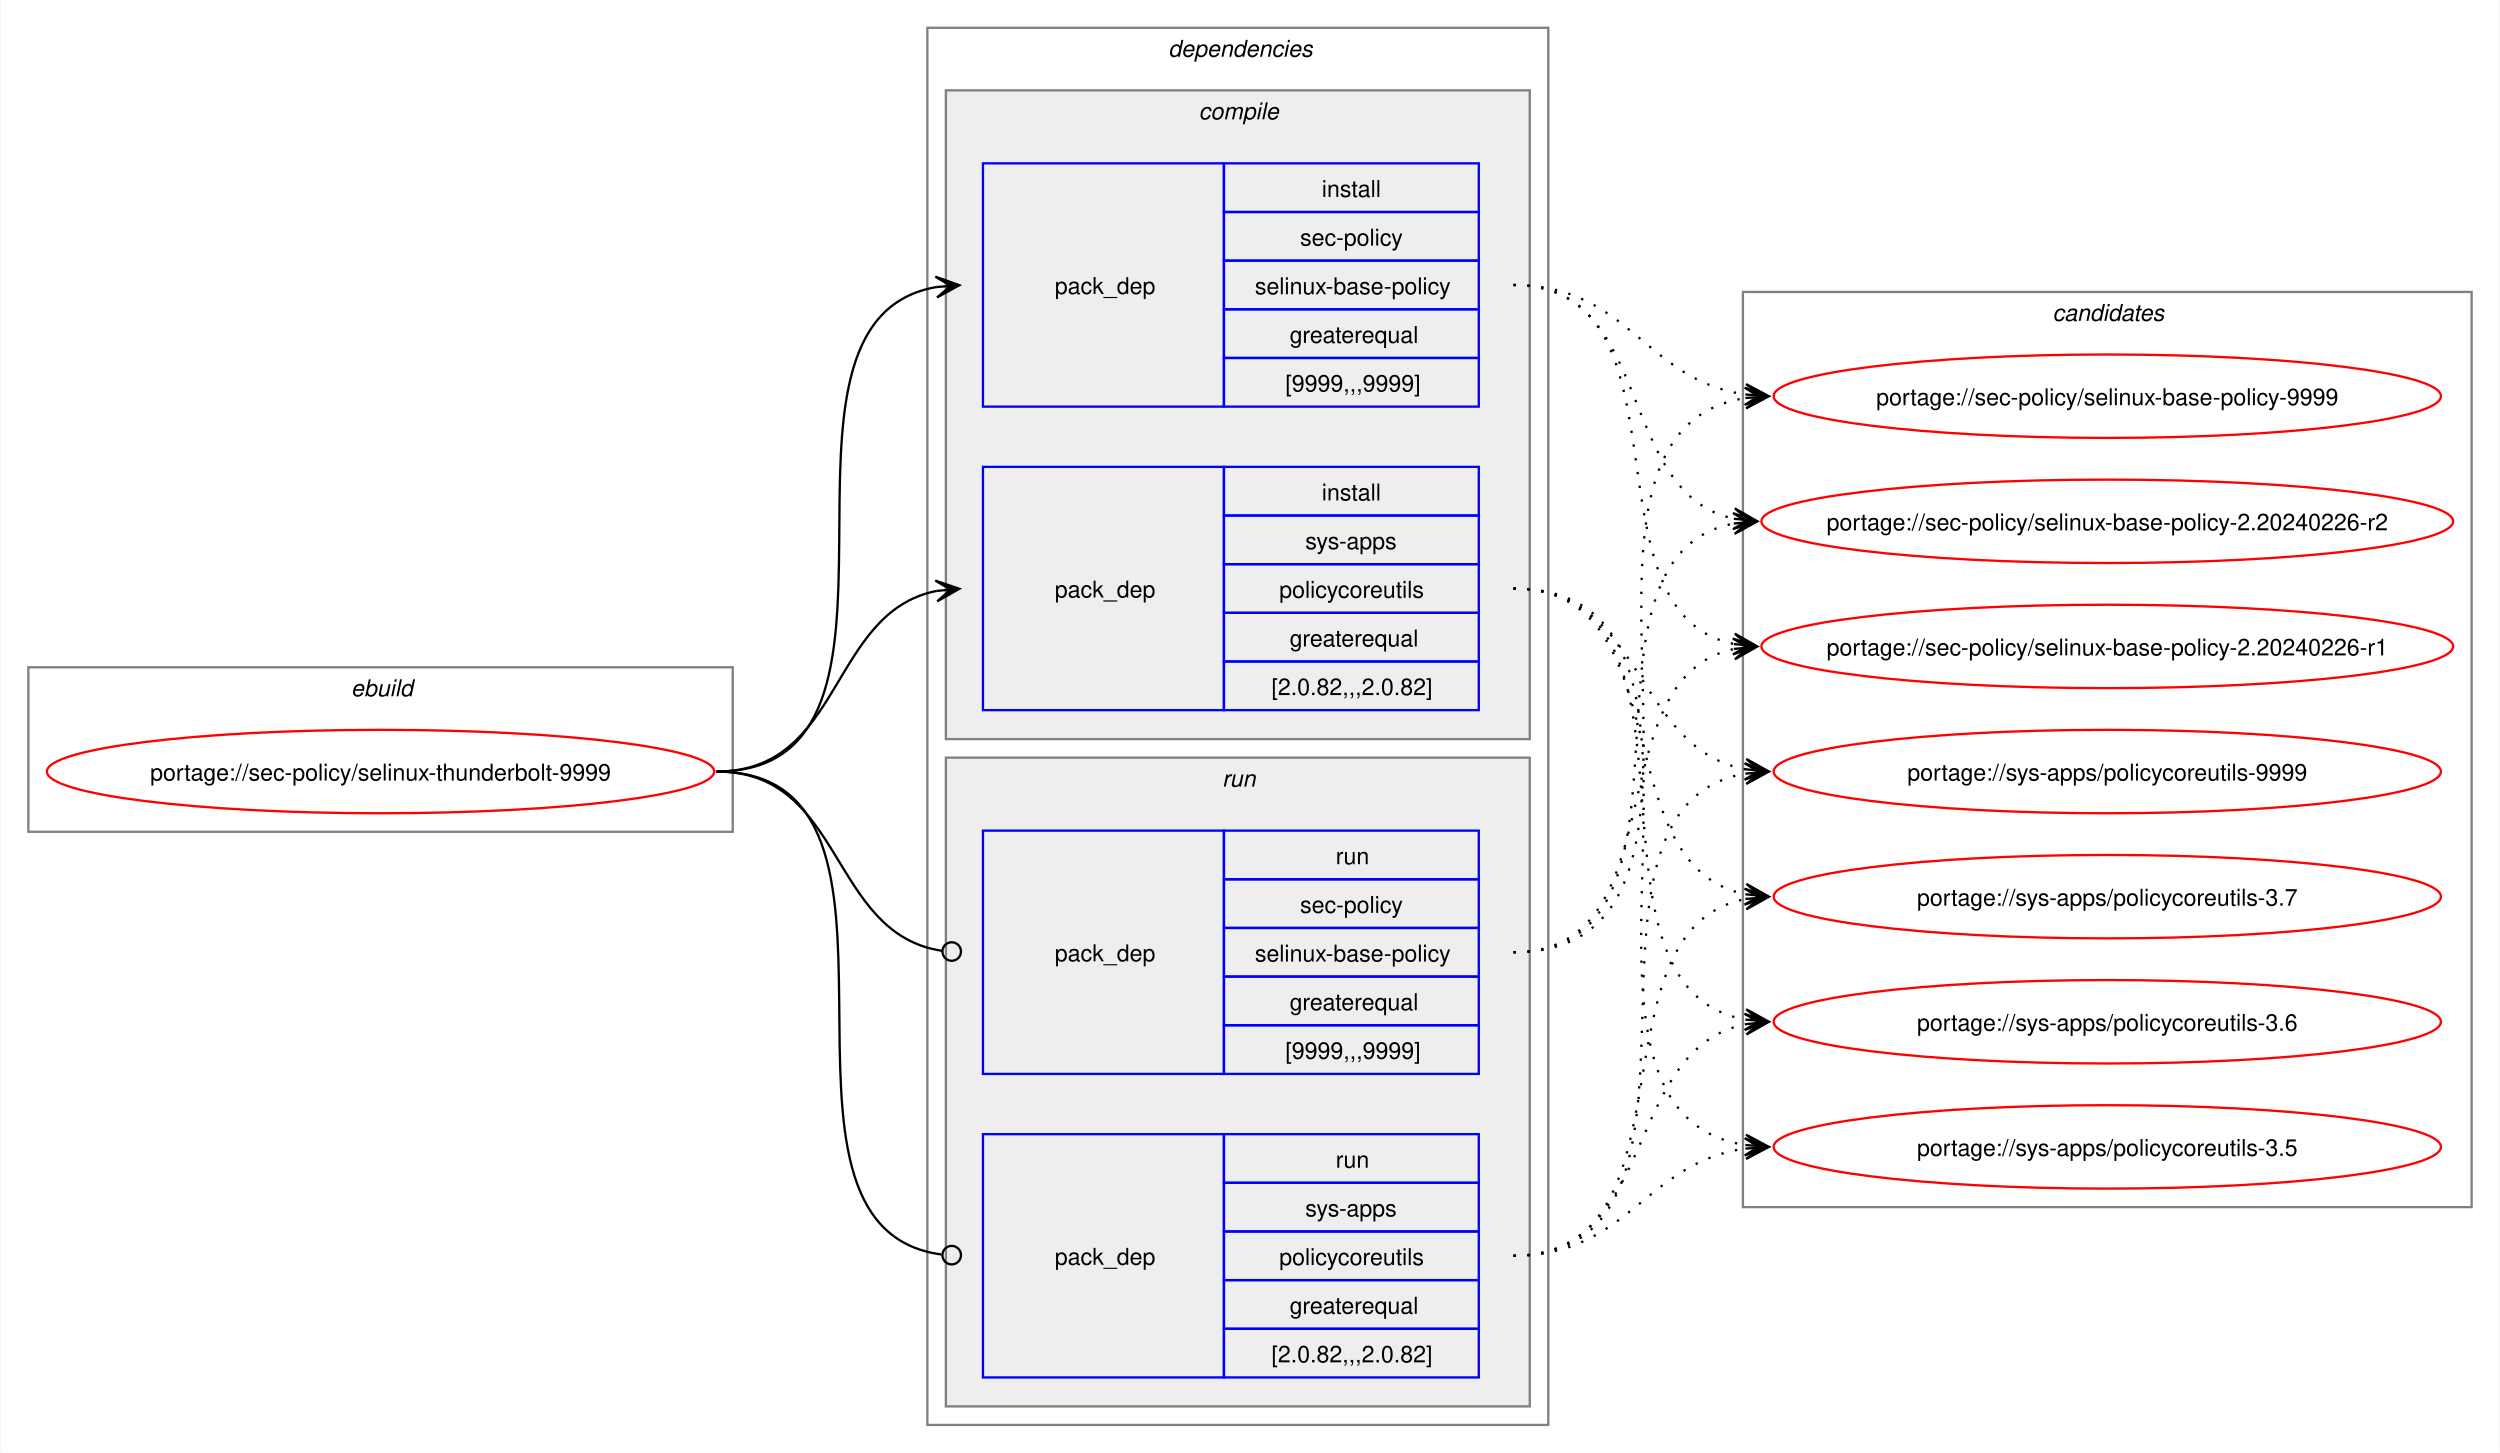
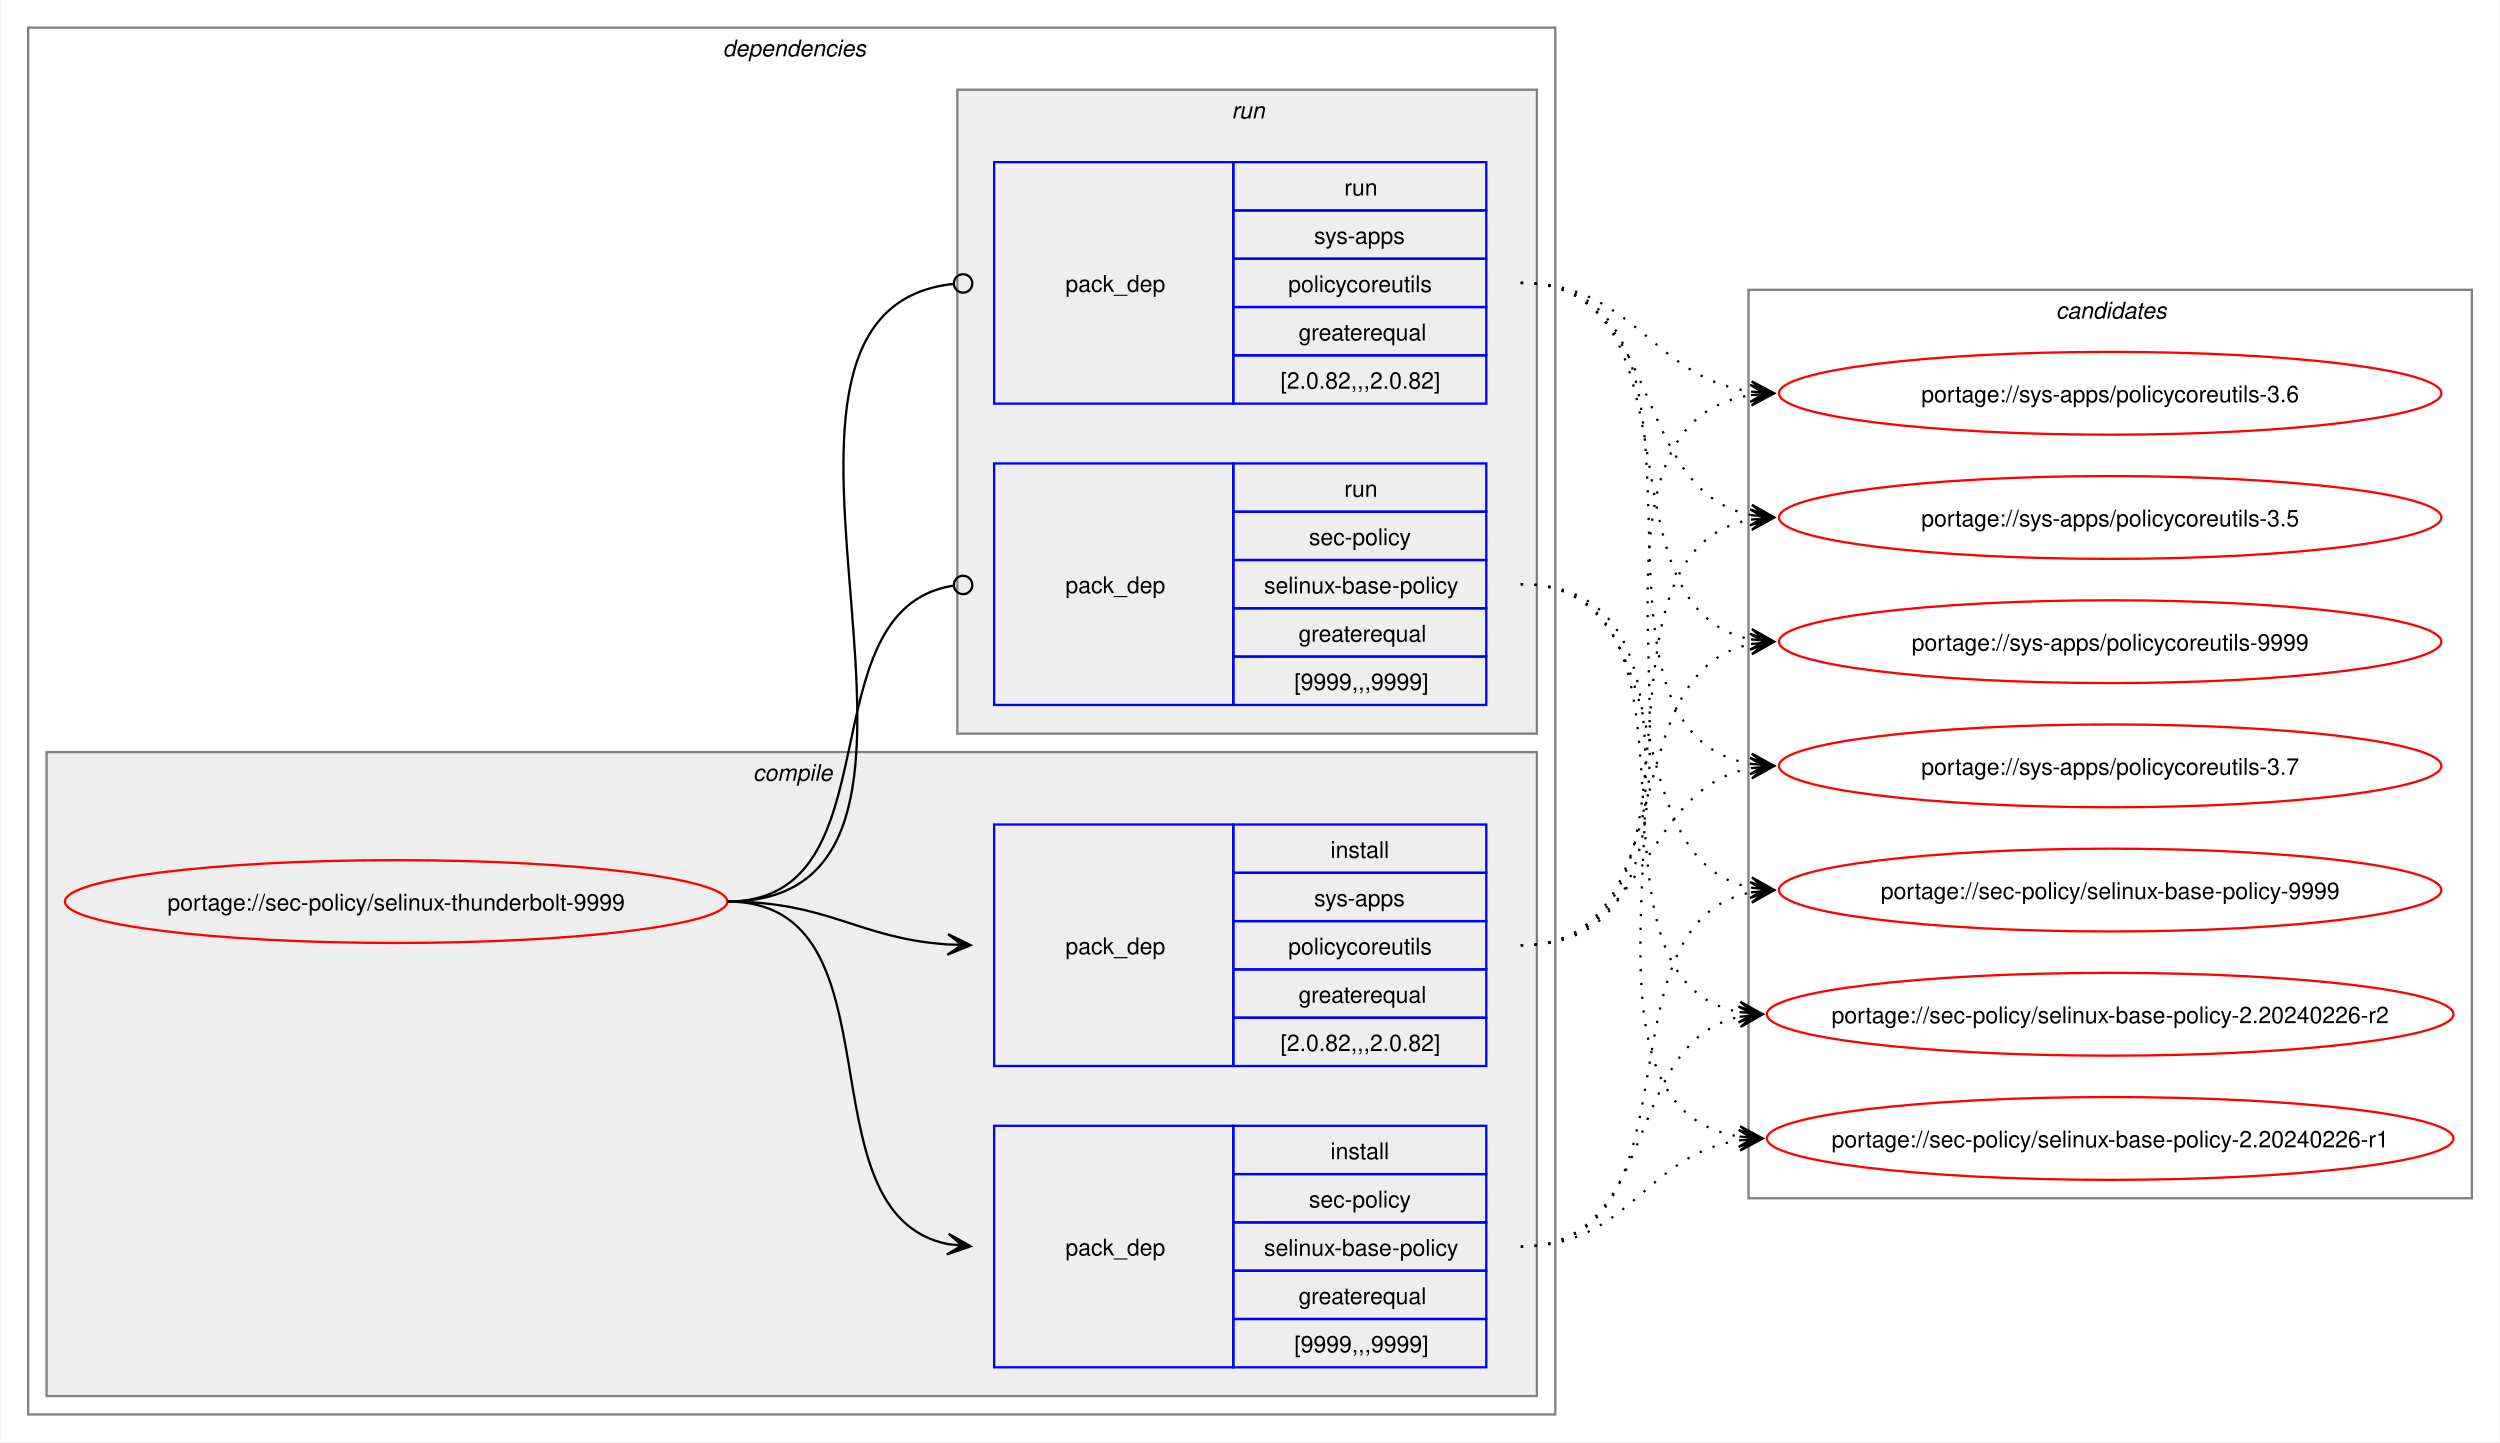
- <svg xmlns="http://www.w3.org/2000/svg" xmlns:xlink="http://www.w3.org/1999/xlink" width="1079pt" height="627pt" viewBox="0.00 0.00 1078.51 627.00">
+ <svg xmlns="http://www.w3.org/2000/svg" xmlns:xlink="http://www.w3.org/1999/xlink" width="1087pt" height="627pt" viewBox="0.00 0.00 1086.51 627.00">
  <g id="graph0" class="graph" transform="scale(1 1) rotate(0) translate(4 623)">
-     <polygon fill="white" stroke="none" points="-4,4 -4,-623 1074.51,-623 1074.51,4 -4,4" />
-     <g id="clust1" class="cluster">
-       <polygon fill="none" stroke="gray" points="8,-264 8,-335 312,-335 312,-264 8,-264" />
-       <text text-anchor="start" x="147.25" y="-322.5" font-family="Helvetica,sans-Serif" font-style="italic" font-size="10.00">ebuild</text>
-     </g>
+     <polygon fill="white" stroke="none" points="-4,4 -4,-623 1082.51,-623 1082.51,4 -4,4" />
    <g id="clust2" class="cluster">
-       <polygon fill="none" stroke="gray" points="396,-8 396,-611 664,-611 664,-8 396,-8" />
-       <text text-anchor="start" x="500" y="-598.5" font-family="Helvetica,sans-Serif" font-style="italic" font-size="10.00">dependencies</text>
+       <polygon fill="none" stroke="gray" points="8,-8 8,-611 672,-611 672,-8 8,-8" />
+       <text text-anchor="start" x="310" y="-598.5" font-family="Helvetica,sans-Serif" font-style="italic" font-size="10.00">dependencies</text>
    </g>
    <g id="clust3" class="cluster">
-       <polygon fill="#eeeeee" stroke="gray" points="404,-304 404,-584 656,-584 656,-304 404,-304" />
-       <text text-anchor="start" x="513.12" y="-571.5" font-family="Helvetica,sans-Serif" font-style="italic" font-size="10.00">compile</text>
+       <polygon fill="#eeeeee" stroke="gray" points="16,-16 16,-296 664,-296 664,-16 16,-16" />
+       <text text-anchor="start" x="323.12" y="-283.5" font-family="Helvetica,sans-Serif" font-style="italic" font-size="10.00">compile</text>
    </g>
    <g id="clust7" class="cluster">
-       <polygon fill="#eeeeee" stroke="gray" points="404,-16 404,-296 656,-296 656,-16 404,-16" />
-       <text text-anchor="start" x="523.25" y="-283.5" font-family="Helvetica,sans-Serif" font-style="italic" font-size="10.00">run</text>
+       <polygon fill="#eeeeee" stroke="gray" points="412,-304 412,-584 664,-584 664,-304 412,-304" />
+       <text text-anchor="start" x="531.25" y="-571.5" font-family="Helvetica,sans-Serif" font-style="italic" font-size="10.00">run</text>
    </g>
    <g id="clust10" class="cluster">
-       <polygon fill="none" stroke="gray" points="748,-102 748,-497 1062.51,-497 1062.51,-102 748,-102" />
-       <text text-anchor="start" x="881.63" y="-484.5" font-family="Helvetica,sans-Serif" font-style="italic" font-size="10.00">candidates</text>
+       <polygon fill="none" stroke="gray" points="756,-102 756,-497 1070.51,-497 1070.51,-102 756,-102" />
+       <text text-anchor="start" x="889.63" y="-484.5" font-family="Helvetica,sans-Serif" font-style="italic" font-size="10.00">candidates</text>
    </g>
    <g id="node1" class="node">
      <g id="a_node1">
        <a xlink:href="../sec-policy/selinux-thunderbolt-9999.svg" xlink:title="portage://sec-policy/selinux-thunderbolt-9999">
-           <ellipse fill="none" stroke="red" cx="160" cy="-290" rx="144" ry="18" />
-           <text text-anchor="middle" x="160" y="-286.12" font-family="Helvetica,sans-Serif" font-size="10.00">portage://sec-policy/selinux-thunderbolt-9999</text>
+           <ellipse fill="none" stroke="red" cx="168" cy="-231" rx="144" ry="18" />
+           <text text-anchor="middle" x="168" y="-227.12" font-family="Helvetica,sans-Serif" font-size="10.00">portage://sec-policy/selinux-thunderbolt-9999</text>
        </a>
      </g>
    </g>
    <g id="node2" class="node">
-       <polygon fill="none" stroke="blue" points="420,-447.5 420,-552.5 524,-552.5 524,-447.5 420,-447.5" />
-       <text text-anchor="start" x="451" y="-496.12" font-family="Helvetica,sans-Serif" font-size="10.00">pack_dep</text>
-       <polygon fill="none" stroke="blue" points="524,-531.5 524,-552.5 634,-552.5 634,-531.5 524,-531.5" />
-       <text text-anchor="start" x="566.25" y="-538" font-family="Helvetica,sans-Serif" font-size="10.00">install</text>
-       <polygon fill="none" stroke="blue" points="524,-510.5 524,-531.5 634,-531.5 634,-510.5 524,-510.5" />
-       <text text-anchor="start" x="556.87" y="-517" font-family="Helvetica,sans-Serif" font-size="10.00">sec-policy</text>
-       <polygon fill="none" stroke="blue" points="524,-489.5 524,-510.5 634,-510.5 634,-489.5 524,-489.5" />
-       <text text-anchor="start" x="537.37" y="-496" font-family="Helvetica,sans-Serif" font-size="10.00">selinux-base-policy</text>
-       <polygon fill="none" stroke="blue" points="524,-468.5 524,-489.5 634,-489.5 634,-468.5 524,-468.5" />
-       <text text-anchor="start" x="552.37" y="-475" font-family="Helvetica,sans-Serif" font-size="10.00">greaterequal</text>
-       <polygon fill="none" stroke="blue" points="524,-447.5 524,-468.5 634,-468.5 634,-447.5 524,-447.5" />
-       <text text-anchor="start" x="550.5" y="-454" font-family="Helvetica,sans-Serif" font-size="10.00">[9999,,,9999]</text>
+       <polygon fill="none" stroke="blue" points="428,-28.5 428,-133.5 532,-133.5 532,-28.5 428,-28.5" />
+       <text text-anchor="start" x="459" y="-77.12" font-family="Helvetica,sans-Serif" font-size="10.00">pack_dep</text>
+       <polygon fill="none" stroke="blue" points="532,-112.5 532,-133.5 642,-133.5 642,-112.5 532,-112.5" />
+       <text text-anchor="start" x="574.25" y="-119" font-family="Helvetica,sans-Serif" font-size="10.00">install</text>
+       <polygon fill="none" stroke="blue" points="532,-91.5 532,-112.5 642,-112.5 642,-91.5 532,-91.5" />
+       <text text-anchor="start" x="564.87" y="-98" font-family="Helvetica,sans-Serif" font-size="10.00">sec-policy</text>
+       <polygon fill="none" stroke="blue" points="532,-70.5 532,-91.5 642,-91.5 642,-70.5 532,-70.5" />
+       <text text-anchor="start" x="545.37" y="-77" font-family="Helvetica,sans-Serif" font-size="10.00">selinux-base-policy</text>
+       <polygon fill="none" stroke="blue" points="532,-49.5 532,-70.5 642,-70.5 642,-49.5 532,-49.5" />
+       <text text-anchor="start" x="560.37" y="-56" font-family="Helvetica,sans-Serif" font-size="10.00">greaterequal</text>
+       <polygon fill="none" stroke="blue" points="532,-28.5 532,-49.5 642,-49.5 642,-28.5 532,-28.5" />
+       <text text-anchor="start" x="558.5" y="-35" font-family="Helvetica,sans-Serif" font-size="10.00">[9999,,,9999]</text>
    </g>
    <g id="edge1" class="edge">
-       <path fill="none" stroke="black" d="M305,-290C405.57,-290 314,-484.31 399.94,-499.11" />
-       <polygon fill="black" stroke="black" points="409.79,-499.9 399.46,-503.59 406.02,-499.6 399.82,-499.1 399.82,-499.1 399.82,-499.1 406.02,-499.6 400.18,-494.61 409.79,-499.9" />
+       <path fill="none" stroke="black" d="M312,-231C389.89,-231 342.32,-95.29 407.96,-82.04" />
+       <polygon fill="black" stroke="black" points="417.79,-81.11 408.25,-86.53 414.02,-81.47 407.83,-82.05 407.83,-82.05 407.83,-82.05 414.02,-81.47 407.41,-77.57 417.79,-81.11" />
    </g>
    <g id="node3" class="node">
-       <polygon fill="none" stroke="blue" points="420,-316.5 420,-421.5 524,-421.5 524,-316.5 420,-316.5" />
-       <text text-anchor="start" x="451" y="-365.12" font-family="Helvetica,sans-Serif" font-size="10.00">pack_dep</text>
-       <polygon fill="none" stroke="blue" points="524,-400.5 524,-421.5 634,-421.5 634,-400.5 524,-400.5" />
-       <text text-anchor="start" x="566.25" y="-407" font-family="Helvetica,sans-Serif" font-size="10.00">install</text>
-       <polygon fill="none" stroke="blue" points="524,-379.5 524,-400.5 634,-400.5 634,-379.5 524,-379.5" />
-       <text text-anchor="start" x="559.12" y="-386" font-family="Helvetica,sans-Serif" font-size="10.00">sys-apps</text>
-       <polygon fill="none" stroke="blue" points="524,-358.5 524,-379.5 634,-379.5 634,-358.5 524,-358.5" />
-       <text text-anchor="start" x="547.87" y="-365" font-family="Helvetica,sans-Serif" font-size="10.00">policycoreutils</text>
-       <polygon fill="none" stroke="blue" points="524,-337.5 524,-358.5 634,-358.5 634,-337.5 524,-337.5" />
-       <text text-anchor="start" x="552.37" y="-344" font-family="Helvetica,sans-Serif" font-size="10.00">greaterequal</text>
-       <polygon fill="none" stroke="blue" points="524,-316.5 524,-337.5 634,-337.5 634,-316.5 524,-316.5" />
-       <text text-anchor="start" x="544.5" y="-323" font-family="Helvetica,sans-Serif" font-size="10.00">[2.0.82,,,2.0.82]</text>
+       <polygon fill="none" stroke="blue" points="428,-159.5 428,-264.5 532,-264.5 532,-159.5 428,-159.5" />
+       <text text-anchor="start" x="459" y="-208.12" font-family="Helvetica,sans-Serif" font-size="10.00">pack_dep</text>
+       <polygon fill="none" stroke="blue" points="532,-243.5 532,-264.5 642,-264.5 642,-243.5 532,-243.5" />
+       <text text-anchor="start" x="574.25" y="-250" font-family="Helvetica,sans-Serif" font-size="10.00">install</text>
+       <polygon fill="none" stroke="blue" points="532,-222.5 532,-243.5 642,-243.5 642,-222.5 532,-222.5" />
+       <text text-anchor="start" x="567.12" y="-229" font-family="Helvetica,sans-Serif" font-size="10.00">sys-apps</text>
+       <polygon fill="none" stroke="blue" points="532,-201.5 532,-222.5 642,-222.5 642,-201.5 532,-201.5" />
+       <text text-anchor="start" x="555.87" y="-208" font-family="Helvetica,sans-Serif" font-size="10.00">policycoreutils</text>
+       <polygon fill="none" stroke="blue" points="532,-180.5 532,-201.5 642,-201.5 642,-180.5 532,-180.5" />
+       <text text-anchor="start" x="560.37" y="-187" font-family="Helvetica,sans-Serif" font-size="10.00">greaterequal</text>
+       <polygon fill="none" stroke="blue" points="532,-159.5 532,-180.5 642,-180.5 642,-159.5 532,-159.5" />
+       <text text-anchor="start" x="552.5" y="-166" font-family="Helvetica,sans-Serif" font-size="10.00">[2.0.82,,,2.0.82]</text>
    </g>
    <g id="edge2" class="edge">
-       <path fill="none" stroke="black" d="M305,-290C359.74,-290 353.49,-358.57 399.89,-367.94" />
-       <polygon fill="black" stroke="black" points="409.79,-368.88 399.41,-372.42 406.02,-368.53 399.83,-367.94 399.83,-367.94 399.83,-367.94 406.02,-368.53 400.26,-363.46 409.79,-368.88" />
+       <path fill="none" stroke="black" d="M312,-231C356.34,-231 368.74,-214.99 407.84,-212.36" />
+       <polygon fill="black" stroke="black" points="417.78,-212.04 407.93,-216.86 414,-212.16 407.79,-212.36 407.79,-212.36 407.79,-212.36 414,-212.16 407.64,-207.87 417.78,-212.04" />
    </g>
    <g id="node4" class="node">
-       <polygon fill="none" stroke="blue" points="420,-159.5 420,-264.5 524,-264.5 524,-159.5 420,-159.5" />
-       <text text-anchor="start" x="451" y="-208.12" font-family="Helvetica,sans-Serif" font-size="10.00">pack_dep</text>
-       <polygon fill="none" stroke="blue" points="524,-243.5 524,-264.5 634,-264.5 634,-243.5 524,-243.5" />
-       <text text-anchor="start" x="572.25" y="-250" font-family="Helvetica,sans-Serif" font-size="10.00">run</text>
-       <polygon fill="none" stroke="blue" points="524,-222.5 524,-243.5 634,-243.5 634,-222.5 524,-222.5" />
-       <text text-anchor="start" x="556.87" y="-229" font-family="Helvetica,sans-Serif" font-size="10.00">sec-policy</text>
-       <polygon fill="none" stroke="blue" points="524,-201.5 524,-222.5 634,-222.5 634,-201.5 524,-201.5" />
-       <text text-anchor="start" x="537.37" y="-208" font-family="Helvetica,sans-Serif" font-size="10.00">selinux-base-policy</text>
-       <polygon fill="none" stroke="blue" points="524,-180.5 524,-201.5 634,-201.5 634,-180.5 524,-180.5" />
-       <text text-anchor="start" x="552.37" y="-187" font-family="Helvetica,sans-Serif" font-size="10.00">greaterequal</text>
-       <polygon fill="none" stroke="blue" points="524,-159.5 524,-180.5 634,-180.5 634,-159.5 524,-159.5" />
-       <text text-anchor="start" x="550.5" y="-166" font-family="Helvetica,sans-Serif" font-size="10.00">[9999,,,9999]</text>
+       <polygon fill="none" stroke="blue" points="428,-316.5 428,-421.5 532,-421.5 532,-316.5 428,-316.5" />
+       <text text-anchor="start" x="459" y="-365.12" font-family="Helvetica,sans-Serif" font-size="10.00">pack_dep</text>
+       <polygon fill="none" stroke="blue" points="532,-400.5 532,-421.5 642,-421.5 642,-400.5 532,-400.5" />
+       <text text-anchor="start" x="580.25" y="-407" font-family="Helvetica,sans-Serif" font-size="10.00">run</text>
+       <polygon fill="none" stroke="blue" points="532,-379.5 532,-400.5 642,-400.5 642,-379.5 532,-379.5" />
+       <text text-anchor="start" x="564.87" y="-386" font-family="Helvetica,sans-Serif" font-size="10.00">sec-policy</text>
+       <polygon fill="none" stroke="blue" points="532,-358.5 532,-379.5 642,-379.5 642,-358.5 532,-358.5" />
+       <text text-anchor="start" x="545.37" y="-365" font-family="Helvetica,sans-Serif" font-size="10.00">selinux-base-policy</text>
+       <polygon fill="none" stroke="blue" points="532,-337.5 532,-358.5 642,-358.5 642,-337.5 532,-337.5" />
+       <text text-anchor="start" x="560.37" y="-344" font-family="Helvetica,sans-Serif" font-size="10.00">greaterequal</text>
+       <polygon fill="none" stroke="blue" points="532,-316.5 532,-337.5 642,-337.5 642,-316.5 532,-316.5" />
+       <text text-anchor="start" x="558.5" y="-323" font-family="Helvetica,sans-Serif" font-size="10.00">[9999,,,9999]</text>
    </g>
    <g id="edge3" class="edge">
-       <path fill="none" stroke="black" d="M305,-290C360.41,-290 353.47,-220.01 402.31,-212.63" />
-       <ellipse fill="none" stroke="black" cx="406.51" cy="-212.32" rx="4" ry="4" />
+       <path fill="none" stroke="black" d="M312,-231C386.43,-231 345.13,-357.91 410.07,-368.32" />
+       <ellipse fill="none" stroke="black" cx="414.51" cy="-368.66" rx="4" ry="4" />
    </g>
    <g id="node5" class="node">
-       <polygon fill="none" stroke="blue" points="420,-28.5 420,-133.5 524,-133.5 524,-28.5 420,-28.5" />
-       <text text-anchor="start" x="451" y="-77.12" font-family="Helvetica,sans-Serif" font-size="10.00">pack_dep</text>
-       <polygon fill="none" stroke="blue" points="524,-112.5 524,-133.5 634,-133.5 634,-112.5 524,-112.5" />
-       <text text-anchor="start" x="572.25" y="-119" font-family="Helvetica,sans-Serif" font-size="10.00">run</text>
-       <polygon fill="none" stroke="blue" points="524,-91.5 524,-112.5 634,-112.5 634,-91.5 524,-91.5" />
-       <text text-anchor="start" x="559.12" y="-98" font-family="Helvetica,sans-Serif" font-size="10.00">sys-apps</text>
-       <polygon fill="none" stroke="blue" points="524,-70.5 524,-91.5 634,-91.5 634,-70.5 524,-70.5" />
-       <text text-anchor="start" x="547.87" y="-77" font-family="Helvetica,sans-Serif" font-size="10.00">policycoreutils</text>
-       <polygon fill="none" stroke="blue" points="524,-49.5 524,-70.5 634,-70.5 634,-49.5 524,-49.5" />
-       <text text-anchor="start" x="552.37" y="-56" font-family="Helvetica,sans-Serif" font-size="10.00">greaterequal</text>
-       <polygon fill="none" stroke="blue" points="524,-28.5 524,-49.5 634,-49.5 634,-28.5 524,-28.5" />
-       <text text-anchor="start" x="544.5" y="-35" font-family="Helvetica,sans-Serif" font-size="10.00">[2.0.82,,,2.0.82]</text>
+       <polygon fill="none" stroke="blue" points="428,-447.5 428,-552.5 532,-552.5 532,-447.5 428,-447.5" />
+       <text text-anchor="start" x="459" y="-496.12" font-family="Helvetica,sans-Serif" font-size="10.00">pack_dep</text>
+       <polygon fill="none" stroke="blue" points="532,-531.5 532,-552.5 642,-552.5 642,-531.5 532,-531.5" />
+       <text text-anchor="start" x="580.25" y="-538" font-family="Helvetica,sans-Serif" font-size="10.00">run</text>
+       <polygon fill="none" stroke="blue" points="532,-510.5 532,-531.5 642,-531.5 642,-510.5 532,-510.5" />
+       <text text-anchor="start" x="567.12" y="-517" font-family="Helvetica,sans-Serif" font-size="10.00">sys-apps</text>
+       <polygon fill="none" stroke="blue" points="532,-489.5 532,-510.5 642,-510.5 642,-489.5 532,-489.5" />
+       <text text-anchor="start" x="555.87" y="-496" font-family="Helvetica,sans-Serif" font-size="10.00">policycoreutils</text>
+       <polygon fill="none" stroke="blue" points="532,-468.5 532,-489.5 642,-489.5 642,-468.5 532,-468.5" />
+       <text text-anchor="start" x="560.37" y="-475" font-family="Helvetica,sans-Serif" font-size="10.00">greaterequal</text>
+       <polygon fill="none" stroke="blue" points="532,-447.5 532,-468.5 642,-468.5 642,-447.5 532,-447.5" />
+       <text text-anchor="start" x="552.5" y="-454" font-family="Helvetica,sans-Serif" font-size="10.00">[2.0.82,,,2.0.82]</text>
    </g>
    <g id="edge4" class="edge">
-       <path fill="none" stroke="black" d="M305,-290C406,-290 312.85,-93.46 402.1,-81.56" />
-       <ellipse fill="none" stroke="black" cx="406.51" cy="-81.28" rx="4" ry="4" />
+       <path fill="none" stroke="black" d="M312,-231C437.53,-231 297.51,-487.03 410.07,-499.53" />
+       <ellipse fill="none" stroke="black" cx="414.51" cy="-499.76" rx="4" ry="4" />
    </g>
    <g id="node6" class="node">
      <g id="a_node6">
        <a xlink:href="../sec-policy/selinux-base-policy-9999.svg" xlink:title="portage://sec-policy/selinux-base-policy-9999">
-           <ellipse fill="none" stroke="red" cx="905.26" cy="-452" rx="144" ry="18" />
-           <text text-anchor="middle" x="905.26" y="-448.12" font-family="Helvetica,sans-Serif" font-size="10.00">portage://sec-policy/selinux-base-policy-9999</text>
+           <ellipse fill="none" stroke="red" cx="913.26" cy="-236" rx="144" ry="18" />
+           <text text-anchor="middle" x="913.26" y="-232.12" font-family="Helvetica,sans-Serif" font-size="10.00">portage://sec-policy/selinux-base-policy-9999</text>
        </a>
      </g>
    </g>
    <g id="edge5" class="edge">
-       <path fill="none" stroke="black" stroke-dasharray="1,5" d="M649,-500C698.96,-500 705.63,-458.69 749.33,-452.72" />
-       <polygon fill="black" stroke="black" points="759.04,-452.08 749.36,-457.22 755.27,-452.33 749.06,-452.73 749.06,-452.73 749.06,-452.73 755.27,-452.33 748.77,-448.24 759.04,-452.08" />
+       <path fill="none" stroke="black" stroke-dasharray="1,5" d="M657,-81C737.82,-81 688.61,-221.81 757.24,-235.01" />
+       <polygon fill="black" stroke="black" points="767.04,-235.89 756.68,-239.48 763.28,-235.55 757.08,-235 757.08,-235 757.08,-235 763.28,-235.55 757.48,-230.51 767.04,-235.89" />
    </g>
    <g id="node7" class="node">
      <g id="a_node7">
        <a xlink:href="../sec-policy/selinux-base-policy-2.20240226-r2.svg" xlink:title="portage://sec-policy/selinux-base-policy-2.20240226-r2">
-           <ellipse fill="none" stroke="red" cx="905.26" cy="-398" rx="149.26" ry="18" />
-           <text text-anchor="middle" x="905.26" y="-394.12" font-family="Helvetica,sans-Serif" font-size="10.00">portage://sec-policy/selinux-base-policy-2.20240226-r2</text>
+           <ellipse fill="none" stroke="red" cx="913.26" cy="-182" rx="149.26" ry="18" />
+           <text text-anchor="middle" x="913.26" y="-178.12" font-family="Helvetica,sans-Serif" font-size="10.00">portage://sec-policy/selinux-base-policy-2.20240226-r2</text>
        </a>
      </g>
    </g>
    <g id="edge6" class="edge">
-       <path fill="none" stroke="black" stroke-dasharray="1,5" d="M649,-500C710.5,-500 692.45,-409.98 744.32,-399.08" />
-       <polygon fill="black" stroke="black" points="754.04,-398.12 744.53,-403.58 750.28,-398.49 744.09,-399.1 744.09,-399.1 744.09,-399.1 750.28,-398.49 743.65,-394.62 754.04,-398.12" />
+       <path fill="none" stroke="black" stroke-dasharray="1,5" d="M657,-81C718.21,-81 700.69,-170.14 752.36,-180.93" />
+       <polygon fill="black" stroke="black" points="762.04,-181.88 751.65,-185.39 758.28,-181.51 752.09,-180.91 752.09,-180.91 752.09,-180.91 758.28,-181.51 752.53,-176.43 762.04,-181.88" />
    </g>
    <g id="node8" class="node">
      <g id="a_node8">
        <a xlink:href="../sec-policy/selinux-base-policy-2.20240226-r1.svg" xlink:title="portage://sec-policy/selinux-base-policy-2.20240226-r1">
-           <ellipse fill="none" stroke="red" cx="905.26" cy="-344" rx="149.26" ry="18" />
-           <text text-anchor="middle" x="905.26" y="-340.12" font-family="Helvetica,sans-Serif" font-size="10.00">portage://sec-policy/selinux-base-policy-2.20240226-r1</text>
+           <ellipse fill="none" stroke="red" cx="913.26" cy="-128" rx="149.26" ry="18" />
+           <text text-anchor="middle" x="913.26" y="-124.12" font-family="Helvetica,sans-Serif" font-size="10.00">portage://sec-policy/selinux-base-policy-2.20240226-r1</text>
        </a>
      </g>
    </g>
    <g id="edge7" class="edge">
-       <path fill="none" stroke="black" stroke-dasharray="1,5" d="M649,-500C728.96,-500 676.82,-358.28 744.39,-345" />
-       <polygon fill="black" stroke="black" points="754.04,-344.11 744.49,-349.51 750.28,-344.46 744.08,-345.02 744.08,-345.02 744.08,-345.02 750.28,-344.46 743.67,-340.54 754.04,-344.11" />
+       <path fill="none" stroke="black" stroke-dasharray="1,5" d="M657,-81C704.7,-81 710.88,-121.11 752.26,-127.22" />
+       <polygon fill="black" stroke="black" points="762.04,-127.91 751.75,-131.7 758.27,-127.65 752.06,-127.21 752.06,-127.21 752.06,-127.21 758.27,-127.65 752.38,-122.72 762.04,-127.91" />
    </g>
    <g id="node9" class="node">
      <g id="a_node9">
        <a xlink:href="../sys-apps/policycoreutils-9999.svg" xlink:title="portage://sys-apps/policycoreutils-9999">
-           <ellipse fill="none" stroke="red" cx="905.26" cy="-290" rx="144" ry="18" />
-           <text text-anchor="middle" x="905.26" y="-286.12" font-family="Helvetica,sans-Serif" font-size="10.00">portage://sys-apps/policycoreutils-9999</text>
+           <ellipse fill="none" stroke="red" cx="913.26" cy="-344" rx="144" ry="18" />
+           <text text-anchor="middle" x="913.26" y="-340.12" font-family="Helvetica,sans-Serif" font-size="10.00">portage://sys-apps/policycoreutils-9999</text>
        </a>
      </g>
    </g>
    <g id="edge8" class="edge">
-       <path fill="none" stroke="black" stroke-dasharray="1,5" d="M649,-369C705.74,-369 700.61,-299.86 749.37,-290.94" />
-       <polygon fill="black" stroke="black" points="759.04,-290.11 749.47,-295.45 755.27,-290.43 749.08,-290.97 749.08,-290.97 749.08,-290.97 755.27,-290.43 748.69,-286.48 759.04,-290.11" />
+       <path fill="none" stroke="black" stroke-dasharray="1,5" d="M657,-212C729.83,-212 695.51,-330.93 757.46,-343.01" />
+       <polygon fill="black" stroke="black" points="767.04,-343.89 756.67,-347.46 763.28,-343.55 757.08,-342.98 757.08,-342.98 757.08,-342.98 763.28,-343.55 757.49,-338.5 767.04,-343.89" />
    </g>
    <g id="node10" class="node">
      <g id="a_node10">
        <a xlink:href="../sys-apps/policycoreutils-3.7.svg" xlink:title="portage://sys-apps/policycoreutils-3.7">
-           <ellipse fill="none" stroke="red" cx="905.26" cy="-236" rx="144" ry="18" />
-           <text text-anchor="middle" x="905.26" y="-232.12" font-family="Helvetica,sans-Serif" font-size="10.00">portage://sys-apps/policycoreutils-3.7</text>
+           <ellipse fill="none" stroke="red" cx="913.26" cy="-290" rx="144" ry="18" />
+           <text text-anchor="middle" x="913.26" y="-286.12" font-family="Helvetica,sans-Serif" font-size="10.00">portage://sys-apps/policycoreutils-3.7</text>
        </a>
      </g>
    </g>
    <g id="edge9" class="edge">
-       <path fill="none" stroke="black" stroke-dasharray="1,5" d="M649,-369C722.15,-369 687.24,-249.16 749.41,-236.99" />
-       <polygon fill="black" stroke="black" points="759.04,-236.11 749.49,-241.51 755.28,-236.46 749.08,-237.02 749.08,-237.02 749.08,-237.02 755.28,-236.46 748.67,-232.54 759.04,-236.11" />
+       <path fill="none" stroke="black" stroke-dasharray="1,5" d="M657,-212C713.38,-212 708.82,-279.98 757.11,-289.01" />
+       <polygon fill="black" stroke="black" points="767.04,-289.89 756.68,-293.49 763.27,-289.56 757.08,-289.01 757.08,-289.01 757.08,-289.01 763.27,-289.56 757.48,-284.53 767.04,-289.89" />
    </g>
    <g id="node11" class="node">
      <g id="a_node11">
        <a xlink:href="../sys-apps/policycoreutils-3.6.svg" xlink:title="portage://sys-apps/policycoreutils-3.6">
-           <ellipse fill="none" stroke="red" cx="905.26" cy="-182" rx="144" ry="18" />
-           <text text-anchor="middle" x="905.26" y="-178.12" font-family="Helvetica,sans-Serif" font-size="10.00">portage://sys-apps/policycoreutils-3.6</text>
+           <ellipse fill="none" stroke="red" cx="913.26" cy="-452" rx="144" ry="18" />
+           <text text-anchor="middle" x="913.26" y="-448.12" font-family="Helvetica,sans-Serif" font-size="10.00">portage://sys-apps/policycoreutils-3.6</text>
        </a>
      </g>
    </g>
    <g id="edge10" class="edge">
-       <path fill="none" stroke="black" stroke-dasharray="1,5" d="M649,-369C741.74,-369 669.99,-197.03 749.23,-182.92" />
-       <polygon fill="black" stroke="black" points="759.04,-182.1 749.45,-187.42 755.27,-182.42 749.08,-182.93 749.08,-182.93 749.08,-182.93 755.27,-182.42 748.7,-178.45 759.04,-182.1" />
+       <path fill="none" stroke="black" stroke-dasharray="1,5" d="M657,-212C770.67,-212 658.65,-436.33 757.33,-451.22" />
+       <polygon fill="black" stroke="black" points="767.04,-451.91 756.75,-455.69 763.27,-451.65 757.07,-451.21 757.07,-451.21 757.07,-451.21 763.27,-451.65 757.38,-446.72 767.04,-451.91" />
    </g>
    <g id="node12" class="node">
      <g id="a_node12">
        <a xlink:href="../sys-apps/policycoreutils-3.5.svg" xlink:title="portage://sys-apps/policycoreutils-3.5">
-           <ellipse fill="none" stroke="red" cx="905.26" cy="-128" rx="144" ry="18" />
-           <text text-anchor="middle" x="905.26" y="-124.12" font-family="Helvetica,sans-Serif" font-size="10.00">portage://sys-apps/policycoreutils-3.5</text>
+           <ellipse fill="none" stroke="red" cx="913.26" cy="-398" rx="144" ry="18" />
+           <text text-anchor="middle" x="913.26" y="-394.12" font-family="Helvetica,sans-Serif" font-size="10.00">portage://sys-apps/policycoreutils-3.5</text>
        </a>
      </g>
    </g>
    <g id="edge11" class="edge">
-       <path fill="none" stroke="black" stroke-dasharray="1,5" d="M649,-369C763.06,-369 650.29,-143.74 749.29,-128.78" />
-       <polygon fill="black" stroke="black" points="759.04,-128.09 749.38,-133.28 755.27,-128.35 749.07,-128.8 749.07,-128.8 749.07,-128.8 755.27,-128.35 748.75,-124.31 759.04,-128.09" />
+       <path fill="none" stroke="black" stroke-dasharray="1,5" d="M657,-212C749.38,-212 678.31,-383.06 757.28,-397.09" />
+       <polygon fill="black" stroke="black" points="767.04,-397.9 756.7,-401.55 763.27,-397.59 757.08,-397.07 757.08,-397.07 757.08,-397.07 763.27,-397.59 757.45,-392.59 767.04,-397.9" />
    </g>
    <g id="edge12" class="edge">
-       <path fill="none" stroke="black" stroke-dasharray="1,5" d="M649,-212C762.67,-212 650.65,-436.33 749.33,-451.22" />
-       <polygon fill="black" stroke="black" points="759.04,-451.91 748.75,-455.69 755.27,-451.65 749.07,-451.21 749.07,-451.21 749.07,-451.21 755.27,-451.65 749.38,-446.72 759.04,-451.91" />
+       <path fill="none" stroke="black" stroke-dasharray="1,5" d="M657,-369C730.15,-369 695.24,-249.16 757.41,-236.99" />
+       <polygon fill="black" stroke="black" points="767.04,-236.11 757.49,-241.51 763.28,-236.46 757.08,-237.02 757.08,-237.02 757.08,-237.02 763.28,-236.46 756.67,-232.54 767.04,-236.11" />
    </g>
    <g id="edge13" class="edge">
-       <path fill="none" stroke="black" stroke-dasharray="1,5" d="M649,-212C740.3,-212 666.65,-383.06 744.42,-397.09" />
-       <polygon fill="black" stroke="black" points="754.04,-397.9 743.7,-401.54 750.27,-397.58 744.08,-397.06 744.08,-397.06 744.08,-397.06 750.27,-397.58 744.45,-392.57 754.04,-397.9" />
+       <path fill="none" stroke="black" stroke-dasharray="1,5" d="M657,-369C748.67,-369 674.33,-197.03 752.38,-182.92" />
+       <polygon fill="black" stroke="black" points="762.04,-182.1 752.46,-187.43 758.27,-182.42 752.08,-182.94 752.08,-182.94 752.08,-182.94 758.27,-182.42 751.7,-178.46 762.04,-182.1" />
    </g>
    <g id="edge14" class="edge">
-       <path fill="none" stroke="black" stroke-dasharray="1,5" d="M649,-212C720.34,-212 684.29,-330.45 744.3,-342.94" />
-       <polygon fill="black" stroke="black" points="754.04,-343.88 743.65,-347.4 750.28,-343.52 744.09,-342.92 744.09,-342.92 744.09,-342.92 750.28,-343.52 744.52,-338.44 754.04,-343.88" />
+       <path fill="none" stroke="black" stroke-dasharray="1,5" d="M657,-369C770.06,-369 654.65,-144.19 752.09,-128.83" />
+       <polygon fill="black" stroke="black" points="762.04,-128.09 752.4,-133.31 758.27,-128.37 752.07,-128.83 752.07,-128.83 752.07,-128.83 758.27,-128.37 751.74,-124.34 762.04,-128.09" />
    </g>
    <g id="edge15" class="edge">
-       <path fill="none" stroke="black" stroke-dasharray="1,5" d="M649,-81C750.22,-81 662.29,-274.38 749.1,-289.11" />
-       <polygon fill="black" stroke="black" points="759.04,-289.9 748.72,-293.6 755.27,-289.6 749.07,-289.11 749.07,-289.11 749.07,-289.11 755.27,-289.6 749.43,-284.63 759.04,-289.9" />
+       <path fill="none" stroke="black" stroke-dasharray="1,5" d="M657,-500C738.17,-500 688.32,-358.28 757.2,-345" />
+       <polygon fill="black" stroke="black" points="767.04,-344.11 757.49,-349.49 763.28,-344.45 757.08,-345.01 757.08,-345.01 757.08,-345.01 763.28,-344.45 756.68,-340.53 767.04,-344.11" />
    </g>
    <g id="edge16" class="edge">
-       <path fill="none" stroke="black" stroke-dasharray="1,5" d="M649,-81C729.82,-81 680.61,-221.81 749.24,-235.01" />
-       <polygon fill="black" stroke="black" points="759.04,-235.89 748.68,-239.48 755.28,-235.55 749.08,-235 749.08,-235 749.08,-235 755.28,-235.55 749.48,-230.51 759.04,-235.89" />
+       <path fill="none" stroke="black" stroke-dasharray="1,5" d="M657,-500C758.7,-500 669.77,-305.3 757.33,-290.85" />
+       <polygon fill="black" stroke="black" points="767.04,-290.09 757.42,-295.35 763.27,-290.39 757.07,-290.87 757.07,-290.87 757.07,-290.87 763.27,-290.39 756.72,-286.38 767.04,-290.09" />
    </g>
    <g id="edge17" class="edge">
-       <path fill="none" stroke="black" stroke-dasharray="1,5" d="M649,-81C711.87,-81 695.78,-170.51 749.4,-181" />
-       <polygon fill="black" stroke="black" points="759.04,-181.89 748.67,-185.45 755.28,-181.54 749.08,-180.97 749.08,-180.97 749.08,-180.97 755.28,-181.54 749.5,-176.49 759.04,-181.89" />
+       <path fill="none" stroke="black" stroke-dasharray="1,5" d="M657,-500C706.96,-500 713.63,-458.69 757.33,-452.72" />
+       <polygon fill="black" stroke="black" points="767.04,-452.08 757.36,-457.22 763.27,-452.33 757.06,-452.73 757.06,-452.73 757.06,-452.73 763.27,-452.33 756.77,-448.24 767.04,-452.08" />
    </g>
    <g id="edge18" class="edge">
-       <path fill="none" stroke="black" stroke-dasharray="1,5" d="M649,-81C698.69,-81 705.72,-121.28 749.09,-127.26" />
-       <polygon fill="black" stroke="black" points="759.04,-127.92 748.76,-131.75 755.27,-127.67 749.06,-127.26 749.06,-127.26 749.06,-127.26 755.27,-127.67 749.36,-122.77 759.04,-127.92" />
+       <path fill="none" stroke="black" stroke-dasharray="1,5" d="M657,-500C720.15,-500 703.55,-409.6 757.35,-399.01" />
+       <polygon fill="black" stroke="black" points="767.04,-398.11 757.5,-403.52 763.28,-398.46 757.08,-399.03 757.08,-399.03 757.08,-399.03 763.28,-398.46 756.67,-394.55 767.04,-398.11" />
    </g>
  </g>
</svg>
